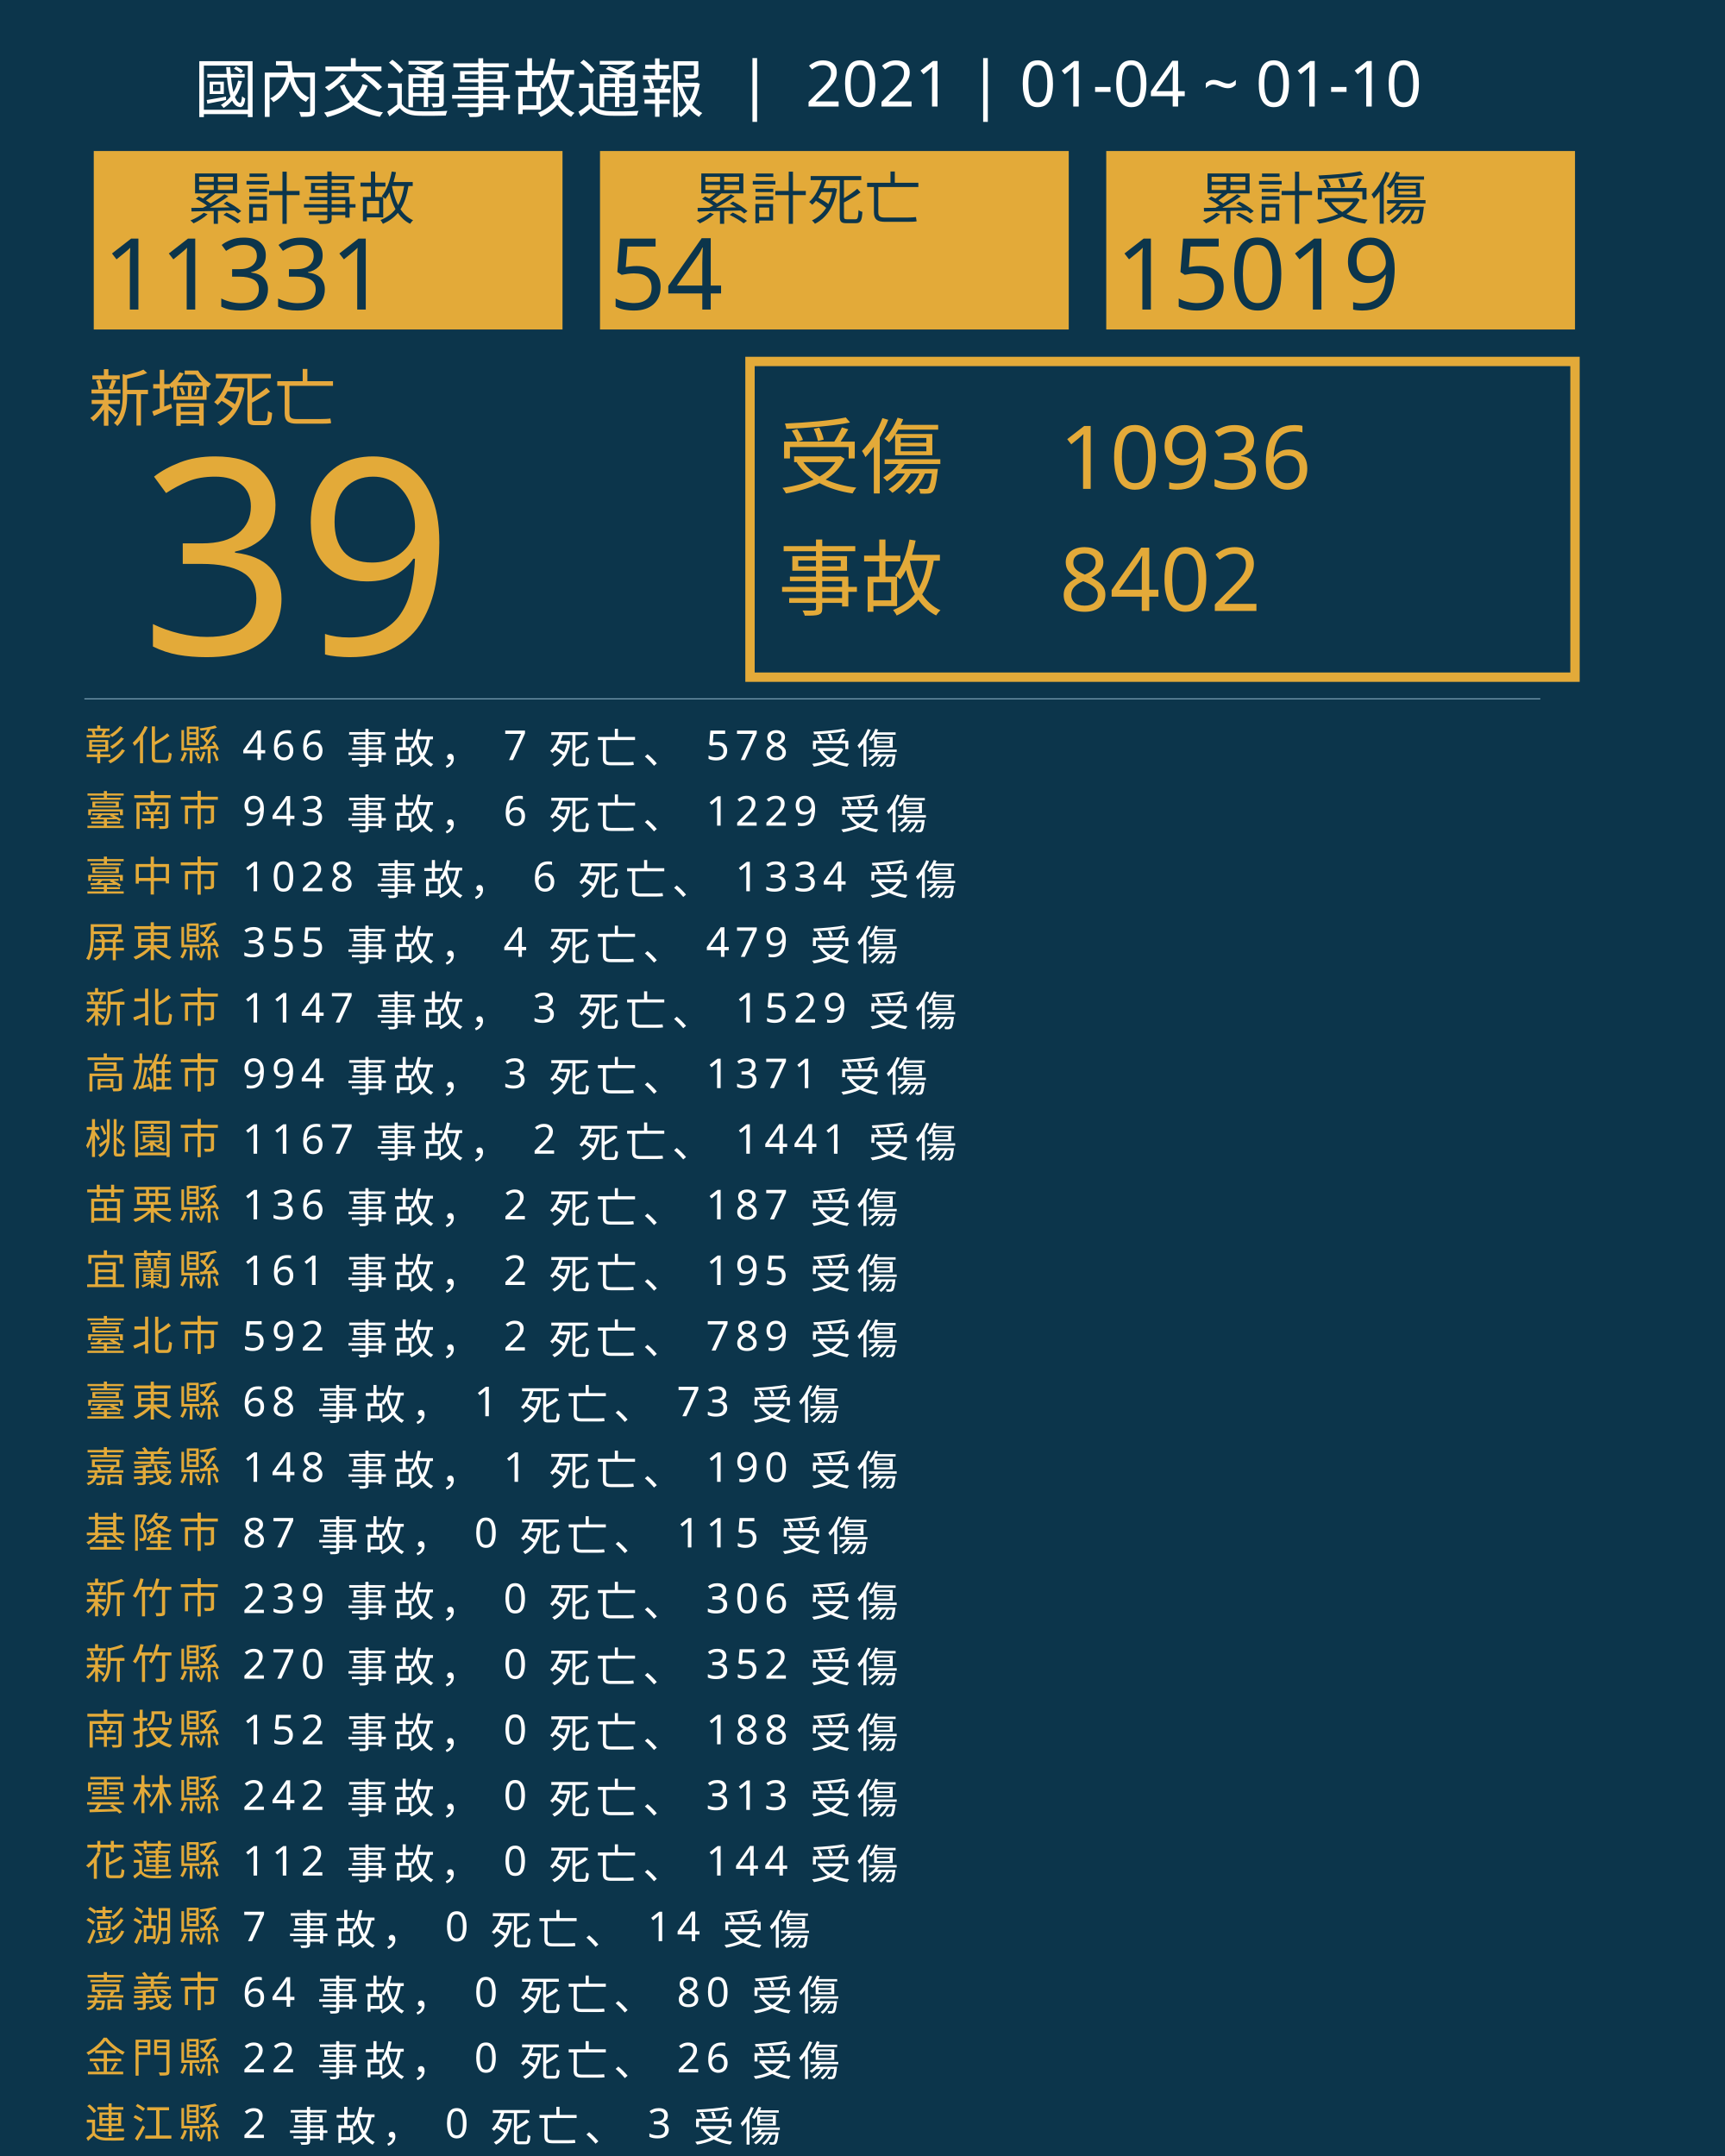
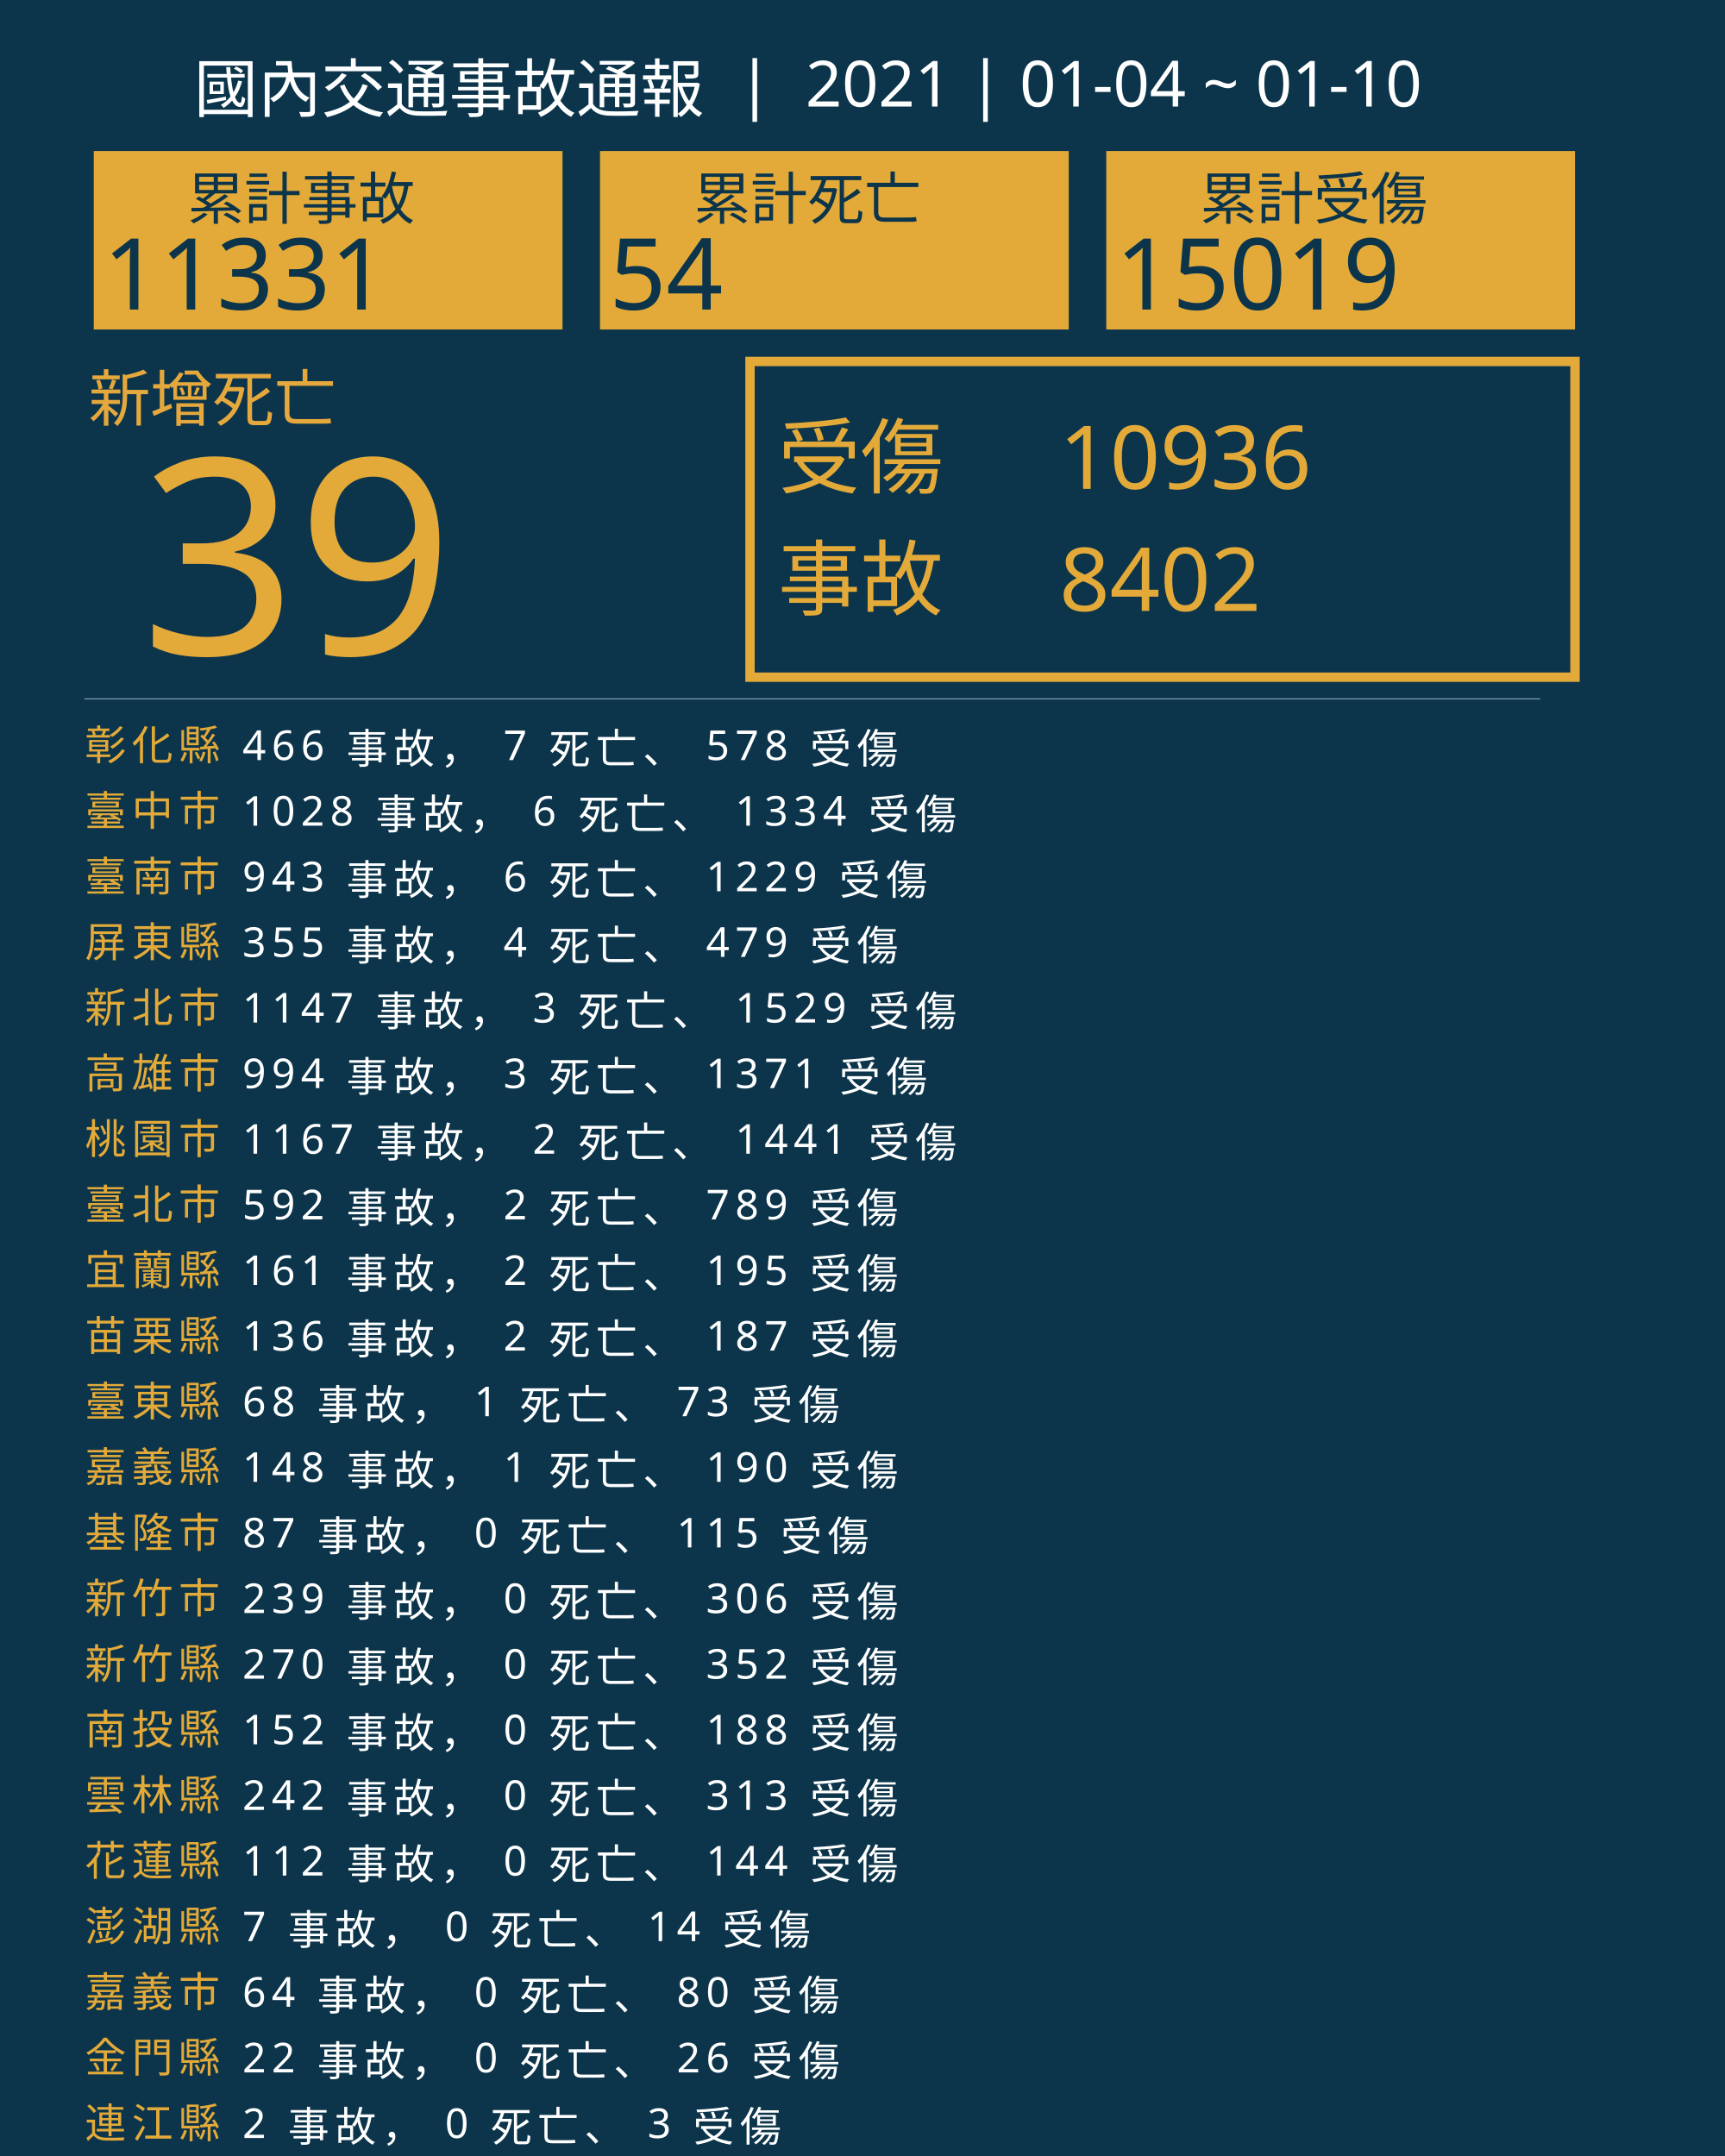
<svg xmlns="http://www.w3.org/2000/svg" version="1.1" id="圖層_1" x="0px" y="0px" viewBox="0 0 1840 2300" style="enable-background:new 0 0 1840 2300;" xml:space="preserve">
  <style type="text/css">
	.st0{fill:#0C354B;}
	.st1{fill:#E5A83D;}
	.st2{font-family:'NotoSansCJKtc-Bold-B5pc-H';}
	.st3{font-size:66px;}
	.st4{fill:#E3AA39;}
	.st5{font-family:'Arial-BoldMT';}
	.st6{font-size:291.776px;}
	.st7{fill:none;stroke:#E3AA39;stroke-miterlimit:10;stroke-width:10;}
	.st8{font-family:'NotoSansCJKtc-Light-B5pc-H';}
	.st9{font-size:88px;}
	.st10{font-family:'NotoSansCJKtc-Medium-B5pc-H';}
	.st11{font-size:94px;}
	.st12{fill:none;stroke:#8AAFC1;stroke-miterlimit:10;}
	.st13{font-size:60.649px;}
	.st14{font-size:106px;}
	.st15{fill:none;}
	.st16{font-size:44px;}
	.st17{letter-spacing:6;}
	.st18{fill:#FFFFFF;}
	.st19{letter-spacing:1;}
	.st20{font-size:68px;}
</style>
  <rect class="st0" width="1840" height="2300" />
  <text transform="matrix(1 0 0 1 94.5001 449.017)" class="st1 st2 st3">新增死亡</text>
  <g>
    <text transform="matrix(1 0 0 1 150 698.1412)" class="st4 st5 st6">39</text>
  </g>
  <g>
    <rect x="800" y="385.6" class="st7" width="880" height="336.8" />
    <g>
      <text transform="matrix(1 0 0 1 830 519.593)" class="st4 st8 st9">受傷</text>
      <text transform="matrix(1 0 0 1 1130 521.5084)" class="st4 st10 st11">10936</text>
      <text transform="matrix(1 0 0 1 1130 651.7274)" class="st4 st10 st11">8402</text>
      <text transform="matrix(1 0 0 1 830 649.4965)" class="st4 st8 st9">事故</text>
    </g>
  </g>
  <line class="st12" x1="90" y1="745.5" x2="1643" y2="745.5" />
  <g>
    <g>
      <rect x="100" y="161.1" class="st4" width="500" height="190.4" />
      <g>
        <text transform="matrix(1 0 0 1 200 233.9079)" class="st0 st10 st13">累計事故</text>
        <g>
          <text transform="matrix(1 0 0 1 110 330.2121)" class="st0 st5 st14">11331</text>
        </g>
      </g>
    </g>
    <g>
      <rect x="640" y="161.1" class="st4" width="500" height="190.4" />
      <g>
        <text transform="matrix(1 0 0 1 740 233.908)" class="st0 st10 st13">累計死亡</text>
        <g>
          <text transform="matrix(1 0 0 1 650 330.2122)" class="st0 st5 st14">54</text>
        </g>
      </g>
    </g>
    <g>
      <rect x="1180" y="161.1" class="st4" width="500" height="190.4" />
      <g>
        <text transform="matrix(1 0 0 1 1280 233.908)" class="st0 st10 st13">累計受傷</text>
        <g>
          <text transform="matrix(1 0 0 1 1190 330.2122)" class="st0 st5 st14">15019</text>
        </g>
      </g>
    </g>
  </g>
  <rect x="90.6" y="772.1" class="st15" width="1141.8" height="314.8" />
  <text transform="matrix(1 0 0 1 90.5591 810.7965)">
    <tspan x="0" y="0" class="st4 st10 st16 st17">彰化縣</tspan>
    <tspan x="150.6" y="0" class="st18 st10 st16 st17"> 466 事故， 7 死亡、 578 受傷</tspan>
-     <tspan x="0" y="70" class="st4 st10 st16 st17">臺南市</tspan>
-     <tspan x="150.6" y="70" class="st18 st10 st16 st17"> 943 事故， 6 死亡、 1229 受傷</tspan>
-     <tspan x="0" y="140" class="st4 st10 st16 st17">臺中市</tspan>
-     <tspan x="150.6" y="140" class="st18 st10 st16 st17"> 1028 事故， 6 死亡、 1334 受傷</tspan>
+     <tspan x="0" y="70" class="st4 st10 st16 st17">臺中市</tspan>
+     <tspan x="150.6" y="70" class="st18 st10 st16 st17"> 1028 事故， 6 死亡、 1334 受傷</tspan>
+     <tspan x="0" y="140" class="st4 st10 st16 st17">臺南市</tspan>
+     <tspan x="150.6" y="140" class="st18 st10 st16 st17"> 943 事故， 6 死亡、 1229 受傷</tspan>
    <tspan x="0" y="210" class="st4 st10 st16 st17">屏東縣</tspan>
    <tspan x="150.6" y="210" class="st18 st10 st16 st17"> 355 事故， 4 死亡、 479 受傷</tspan>
    <tspan x="0" y="280" class="st4 st10 st16 st17">新北市</tspan>
    <tspan x="150.6" y="280" class="st18 st10 st16 st17"> 1147 事故， 3 死亡、 1529 受傷</tspan>
    <tspan x="0" y="350" class="st4 st10 st16 st17">高雄市</tspan>
    <tspan x="150.6" y="350" class="st18 st10 st16 st17"> 994 事故， 3 死亡、 1371 受傷</tspan>
    <tspan x="0" y="420" class="st4 st10 st16 st17">桃園市</tspan>
    <tspan x="150.6" y="420" class="st18 st10 st16 st17"> 1167 事故， 2 死亡、 1441 受傷</tspan>
-     <tspan x="0" y="490" class="st4 st10 st16 st17">苗栗縣</tspan>
-     <tspan x="150.6" y="490" class="st18 st10 st16 st17"> 136 事故， 2 死亡、 187 受傷</tspan>
+     <tspan x="0" y="490" class="st4 st10 st16 st17">臺北市</tspan>
+     <tspan x="150.6" y="490" class="st18 st10 st16 st17"> 592 事故， 2 死亡、 789 受傷</tspan>
    <tspan x="0" y="560" class="st4 st10 st16 st17">宜蘭縣</tspan>
    <tspan x="150.6" y="560" class="st18 st10 st16 st17"> 161 事故， 2 死亡、 195 受傷</tspan>
-     <tspan x="0" y="630" class="st4 st10 st16 st17">臺北市</tspan>
-     <tspan x="150.6" y="630" class="st18 st10 st16 st17"> 592 事故， 2 死亡、 789 受傷</tspan>
+     <tspan x="0" y="630" class="st4 st10 st16 st17">苗栗縣</tspan>
+     <tspan x="150.6" y="630" class="st18 st10 st16 st17"> 136 事故， 2 死亡、 187 受傷</tspan>
    <tspan x="0" y="700" class="st4 st10 st16 st17">臺東縣</tspan>
    <tspan x="150.6" y="700" class="st18 st10 st16 st17"> 68 事故， 1 死亡、 73 受傷</tspan>
    <tspan x="0" y="770" class="st4 st10 st16 st17">嘉義縣</tspan>
    <tspan x="150.6" y="770" class="st18 st10 st16 st17"> 148 事故， 1 死亡、 190 受傷</tspan>
    <tspan x="0" y="840" class="st4 st10 st16 st17">基隆市</tspan>
    <tspan x="150.6" y="840" class="st18 st10 st16 st17"> 87 事故， 0 死亡、 115 受傷</tspan>
    <tspan x="0" y="910" class="st4 st10 st16 st17">新竹市</tspan>
    <tspan x="150.6" y="910" class="st18 st10 st16 st17"> 239 事故， 0 死亡、 306 受傷</tspan>
    <tspan x="0" y="980" class="st4 st10 st16 st17">新竹縣</tspan>
    <tspan x="150.6" y="980" class="st18 st10 st16 st17"> 270 事故， 0 死亡、 352 受傷</tspan>
    <tspan x="0" y="1050" class="st4 st10 st16 st17">南投縣</tspan>
    <tspan x="150.6" y="1050" class="st18 st10 st16 st17"> 152 事故， 0 死亡、 188 受傷</tspan>
    <tspan x="0" y="1120" class="st4 st10 st16 st17">雲林縣</tspan>
    <tspan x="150.6" y="1120" class="st18 st10 st16 st17"> 242 事故， 0 死亡、 313 受傷</tspan>
    <tspan x="0" y="1190" class="st4 st10 st16 st17">花蓮縣</tspan>
    <tspan x="150.6" y="1190" class="st18 st10 st16 st17"> 112 事故， 0 死亡、 144 受傷</tspan>
    <tspan x="0" y="1260" class="st4 st10 st16 st17">澎湖縣</tspan>
    <tspan x="150.6" y="1260" class="st18 st10 st16 st17"> 7 事故， 0 死亡、 14 受傷</tspan>
    <tspan x="0" y="1330" class="st4 st10 st16 st17">嘉義市</tspan>
    <tspan x="150.6" y="1330" class="st18 st10 st16 st17"> 64 事故， 0 死亡、 80 受傷</tspan>
    <tspan x="0" y="1400" class="st4 st10 st16 st17">金門縣</tspan>
    <tspan x="150.6" y="1400" class="st18 st10 st16 st17"> 22 事故， 0 死亡、 26 受傷</tspan>
    <tspan x="0" y="1470" class="st4 st10 st16 st17">連江縣</tspan>
    <tspan x="150.6" y="1470" class="st18 st10 st16 st17"> 2 事故， 0 死亡、 3 受傷</tspan>
  </text>
  <text transform="matrix(1 0 0 1 207 119.2712)" class="st18 st8 st20">國內交通事故通報  |  2021 | 01-04 ~ 01-10</text>
</svg>
